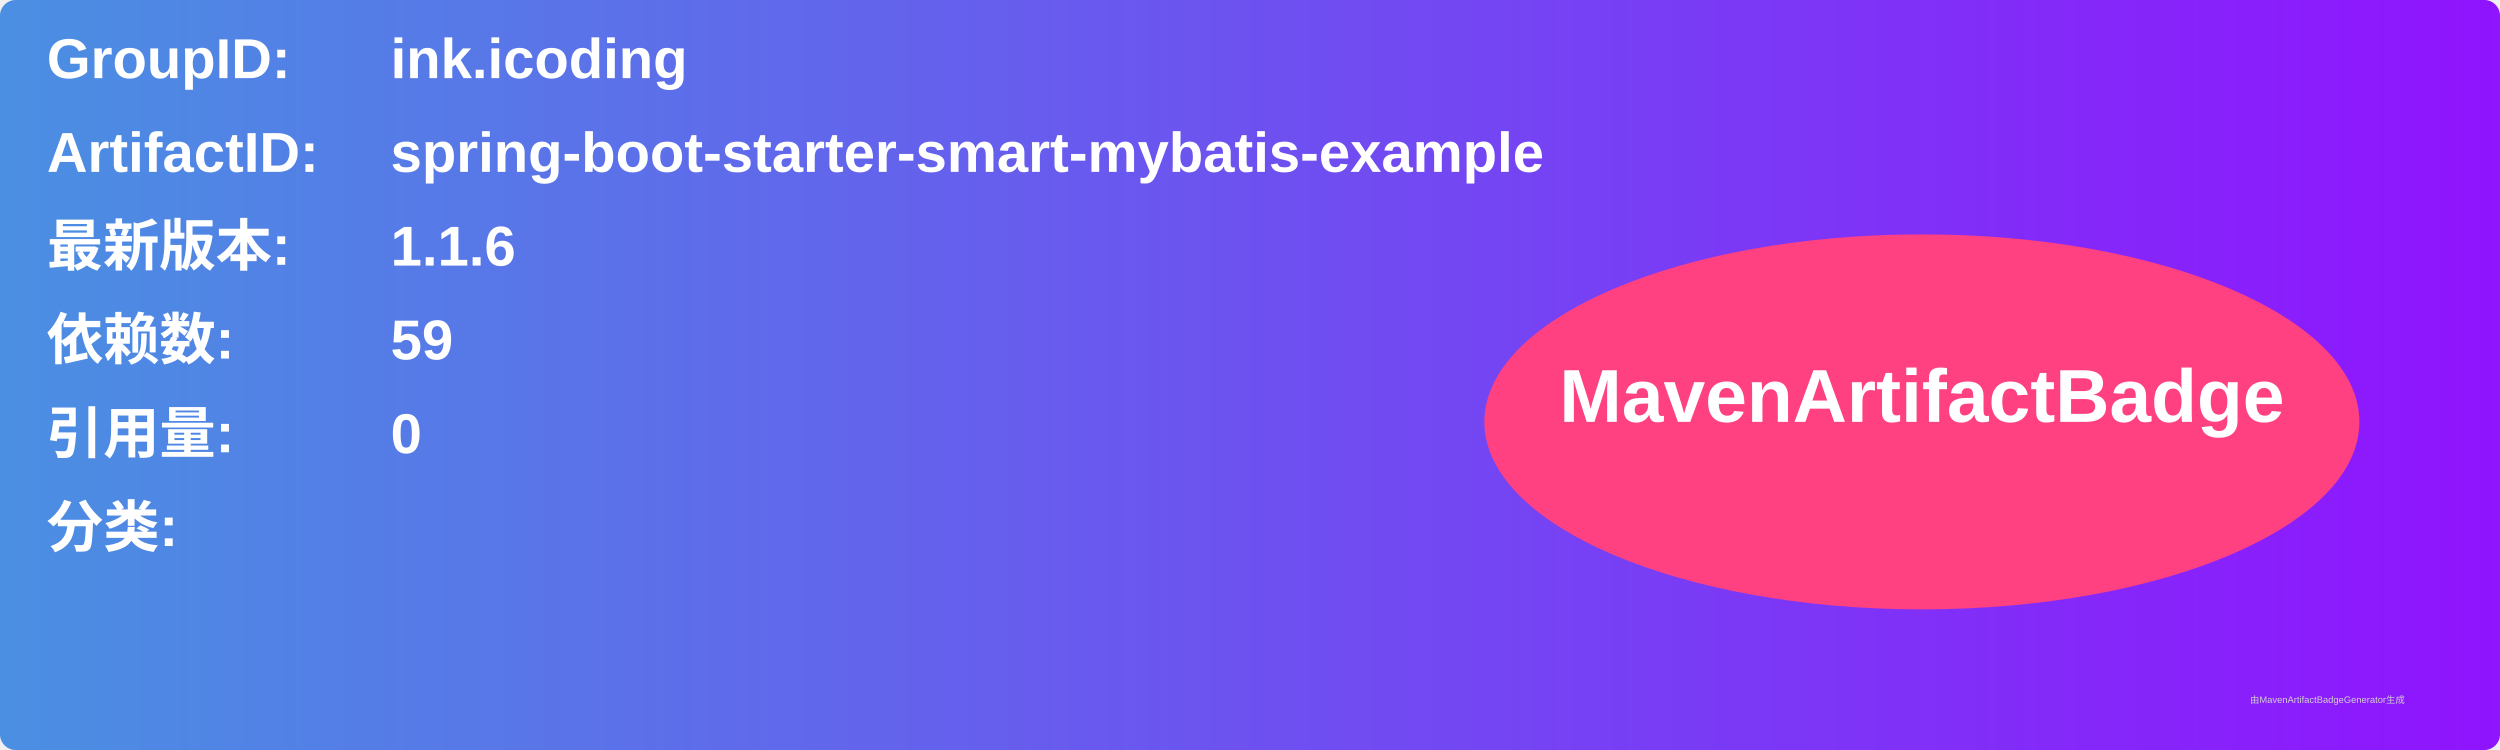
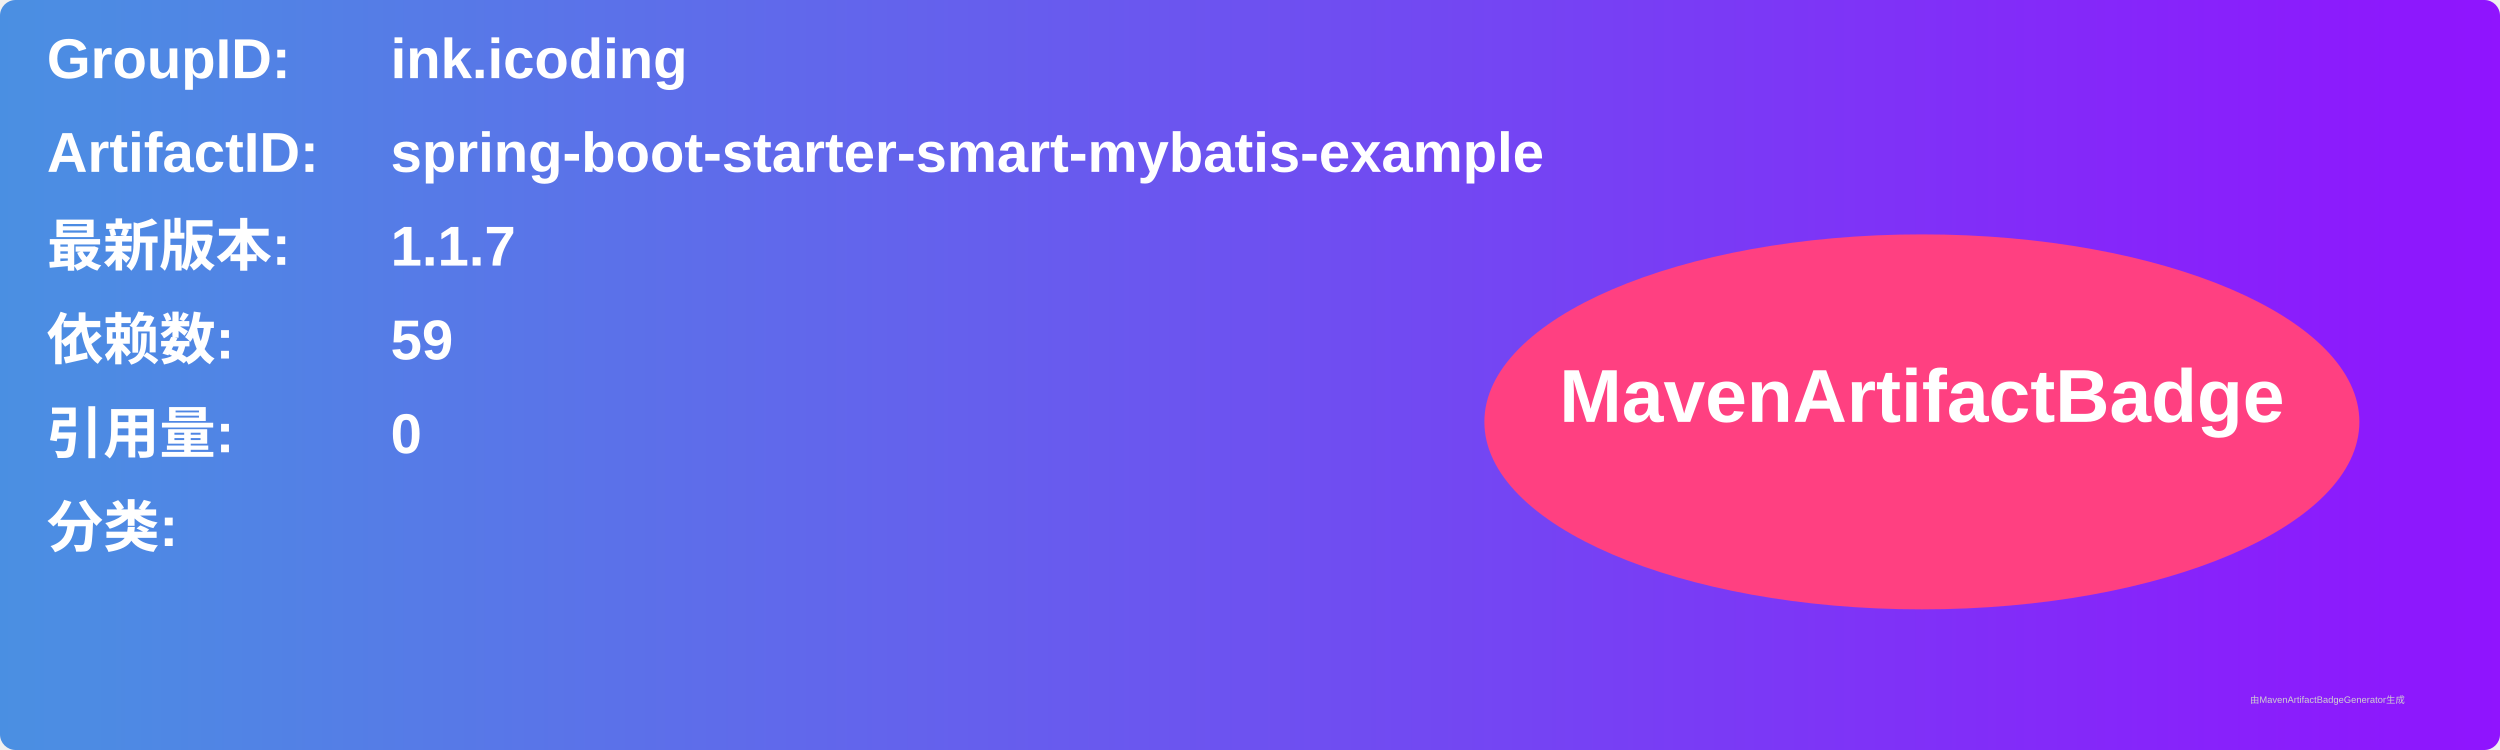
<svg xmlns="http://www.w3.org/2000/svg" width="800" height="240" viewBox="0 0 800 240">
  <linearGradient id="grad" x1="0%" y1="0%" x2="100%" y2="0%">
    <stop offset="0%" stop-color="#4a90e2" />
    <stop offset="100%" stop-color="#9013fe" />
  </linearGradient>
  <rect width="100%" height="100%" rx="5" ry="5" fill="url(#grad)" />
  <g transform="translate(15, 15)">
    <text x="0" y="10" font-family="Arial" font-size="18" fill="white" font-weight="bold" width="260">GroupID:</text>
    <text x="110" y="10" font-family="Arial" font-size="18" fill="white" font-weight="bold" width="460">ink.icoding</text>
    <text x="0" y="40" font-family="Arial" font-size="18" fill="white" font-weight="bold" width="260">ArtifactID:</text>
    <text x="110" y="40" font-family="Arial" font-size="18" fill="white" font-weight="bold" width="460">spring-boot-starter-smart-mybatis-example</text>
    <text x="0" y="70" font-family="Arial" font-size="18" fill="white" font-weight="bold">最新版本:</text>
    <text x="110" y="70" font-family="Arial" font-size="18" fill="white" font-weight="bold">
-       <tspan font-weight="bold">1.1.6</tspan>
+       <tspan font-weight="bold">1.1.7</tspan>
    </text>
    <text x="0" y="100" font-family="Arial" font-size="18" fill="white" font-weight="bold">依赖数: </text>
    <text x="110" y="100" font-family="Arial" font-size="18" fill="white">
      <tspan font-weight="bold">59</tspan>
    </text>
    <text x="0" y="130" font-family="Arial" font-size="18" fill="white" font-weight="bold">引用量: </text>
    <text x="110" y="130" font-family="Arial" font-size="18" fill="white">
      <tspan font-weight="bold">0</tspan>
    </text>
    <text x="0" y="160" font-family="Arial" font-size="18" fill="white" font-weight="bold">分类:</text>
    <text x="10" y="190" font-family="Arial" font-size="10" fill="white">
      <tspan font-weight="bold" />
    </text>
    <ellipse cx="600" cy="120" rx="140" ry="60" fill="#ff4081" />
    <text x="600" y="120" text-anchor="middle" font-family="Arial" font-size="24" fill="white" font-weight="bold">MavenArtifactBadge</text>
  </g>
  <text x="720" y="225" font-family="Arial" font-size="3" fill="#d0d0d0">由MavenArtifactBadgeGenerator生成</text>
</svg>
